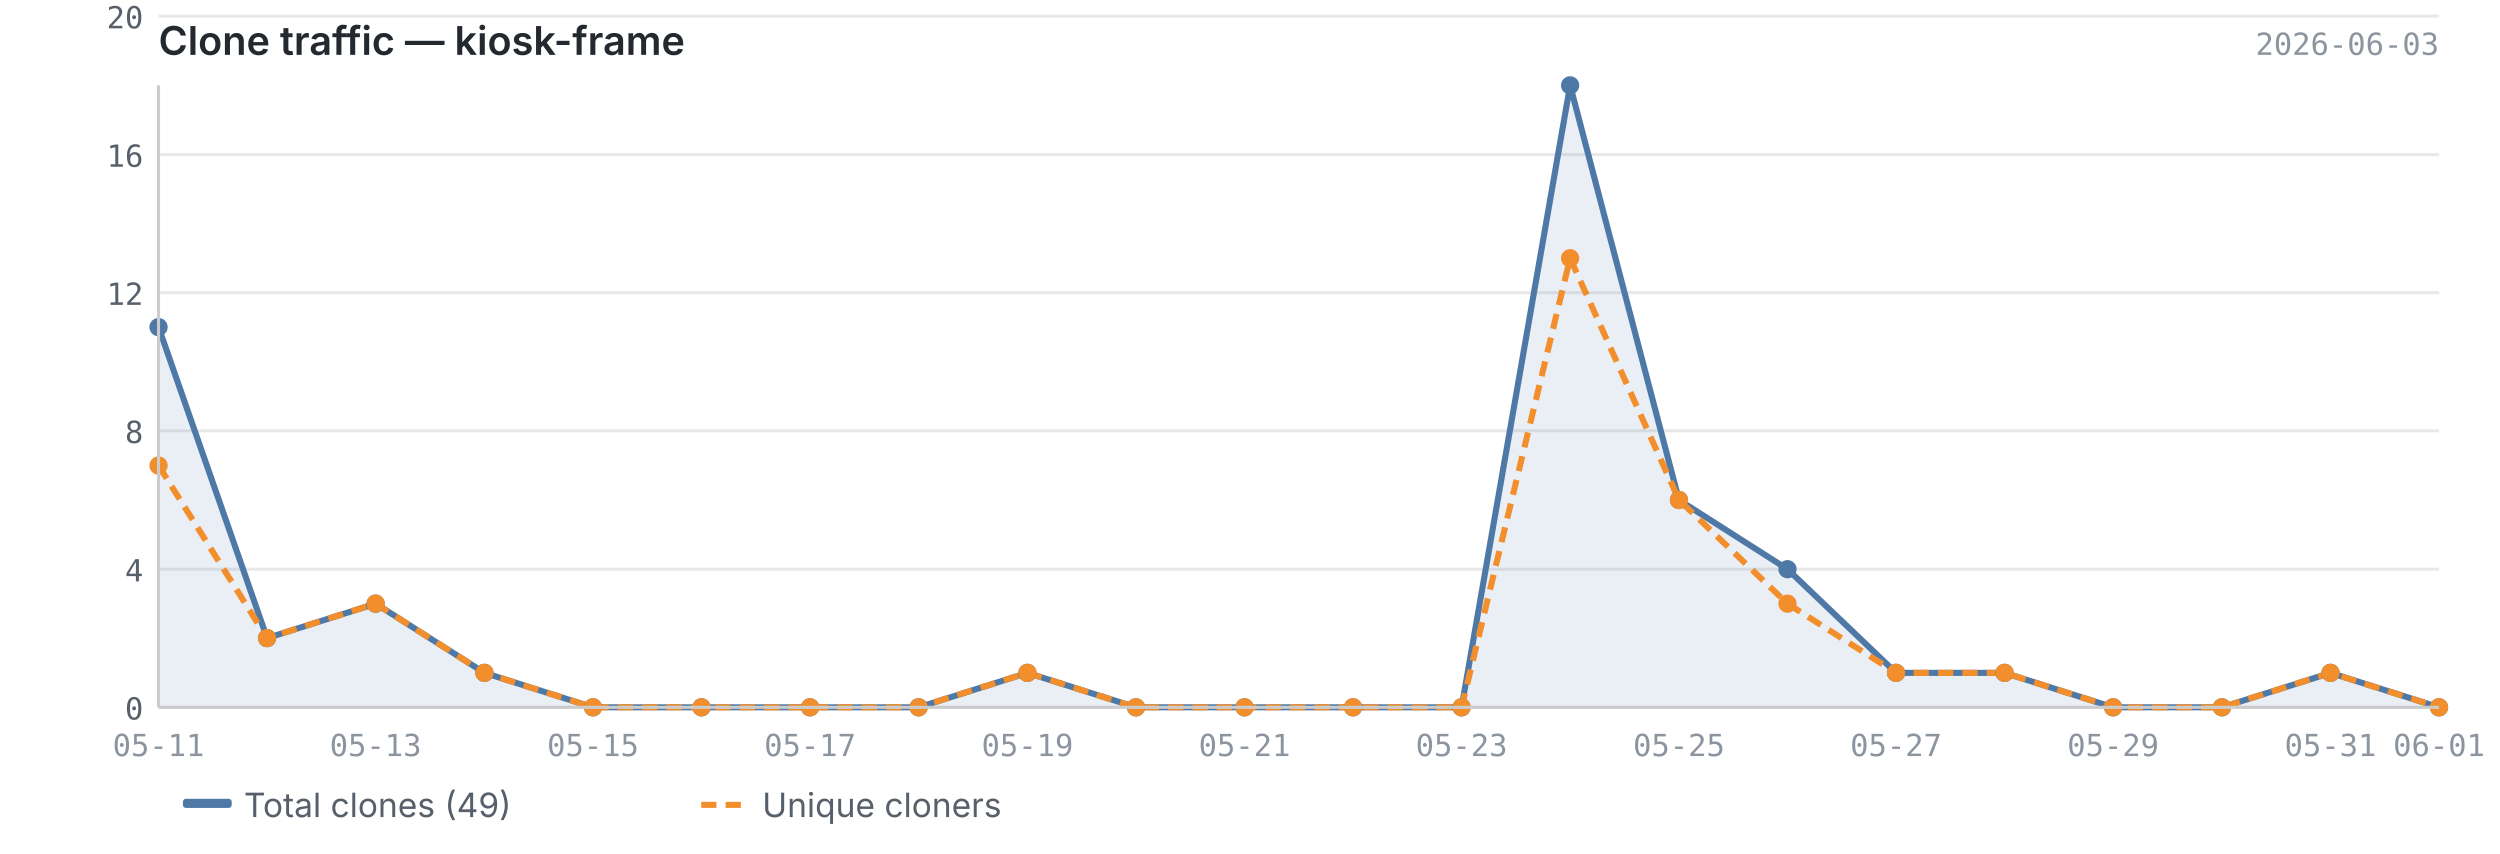
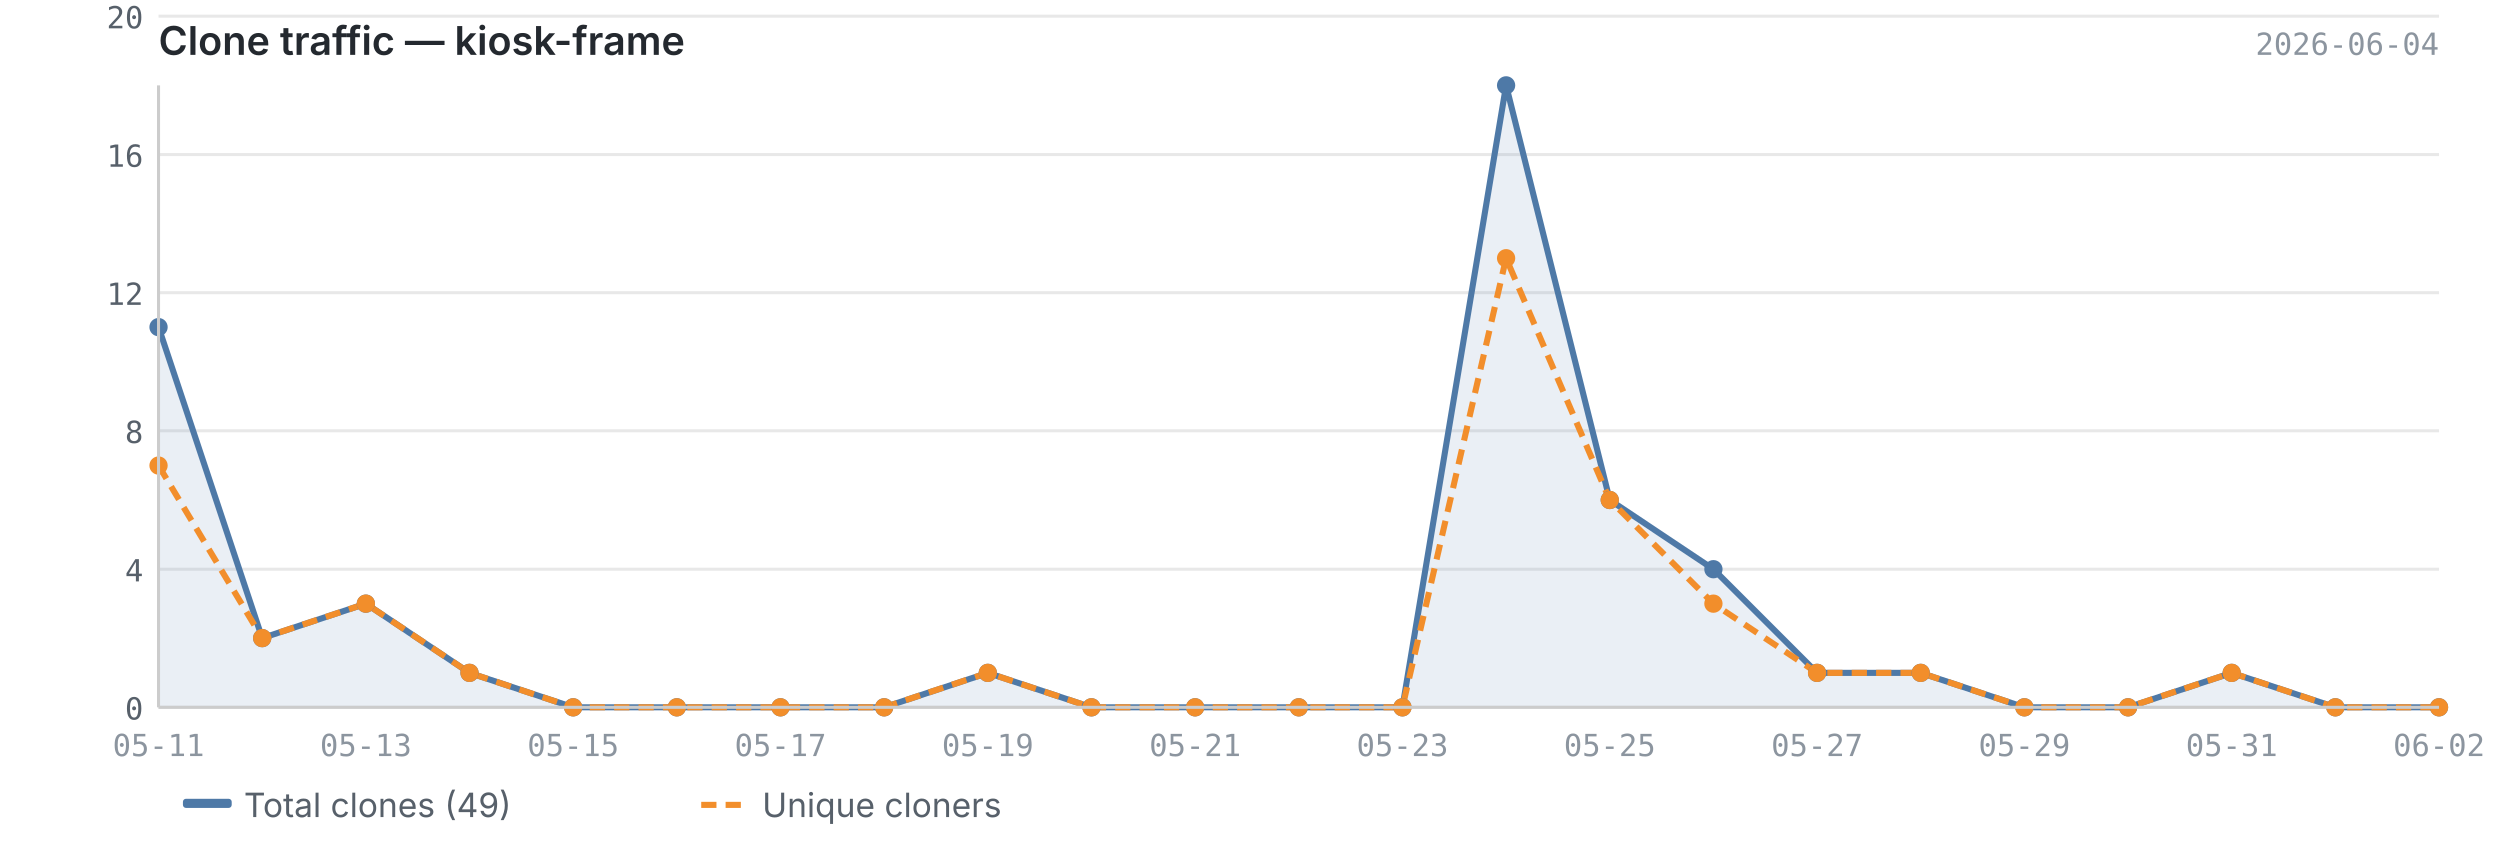
<svg xmlns="http://www.w3.org/2000/svg" viewBox="0 0 820 280" width="820" height="280">
  <text x="52" y="18" font-size="13" font-weight="600" fill="#24292f" font-family="-apple-system, BlinkMacSystemFont, 'Segoe UI', sans-serif">Clone traffic — kiosk-frame</text>
-   <text x="800" y="18" font-size="10" fill="#8c959f" font-family="ui-monospace, SFMono-Regular, 'SF Mono', Menlo, monospace" text-anchor="end">2026-06-03</text>
+   <text x="800" y="18" font-size="10" fill="#8c959f" font-family="ui-monospace, SFMono-Regular, 'SF Mono', Menlo, monospace" text-anchor="end">2026-06-04</text>
  <line x1="52" y1="232.0" x2="800" y2="232.0" stroke="#e8e8e8" stroke-width="1" />
  <line x1="52" y1="186.7" x2="800" y2="186.7" stroke="#e8e8e8" stroke-width="1" />
  <line x1="52" y1="141.3" x2="800" y2="141.3" stroke="#e8e8e8" stroke-width="1" />
  <line x1="52" y1="96.0" x2="800" y2="96.0" stroke="#e8e8e8" stroke-width="1" />
  <line x1="52" y1="50.7" x2="800" y2="50.7" stroke="#e8e8e8" stroke-width="1" />
  <line x1="52" y1="5.3" x2="800" y2="5.3" stroke="#e8e8e8" stroke-width="1" />
-   <path d="M52.0,107.3 L52.0,107.3 L87.6,209.3 L123.2,198.0 L158.9,220.7 L194.5,232.0 L230.1,232.0 L265.7,232.0 L301.3,232.0 L337.0,220.7 L372.6,232.0 L408.2,232.0 L443.8,232.0 L479.4,232.0 L515.0,28.0 L550.7,164.0 L586.3,186.7 L621.9,220.7 L657.5,220.7 L693.1,232.0 L728.8,232.0 L764.4,220.7 L800.0,232.0 L800.0,232.0 L52.0,232.0Z" fill="#4e79a7" opacity="0.12" />
-   <polyline points="52.0,107.3 87.6,209.3 123.2,198.0 158.9,220.7 194.5,232.0 230.1,232.0 265.7,232.0 301.3,232.0 337.0,220.7 372.6,232.0 408.2,232.0 443.8,232.0 479.4,232.0 515.0,28.0 550.7,164.0 586.3,186.7 621.9,220.7 657.5,220.7 693.1,232.0 728.8,232.0 764.4,220.7 800.0,232.0" fill="none" stroke="#4e79a7" stroke-width="2" stroke-linejoin="round" />
-   <polyline points="52.0,152.7 87.6,209.3 123.2,198.0 158.9,220.7 194.5,232.0 230.1,232.0 265.7,232.0 301.3,232.0 337.0,220.7 372.6,232.0 408.2,232.0 443.8,232.0 479.4,232.0 515.0,84.7 550.7,164.0 586.3,198.0 621.9,220.7 657.5,220.7 693.1,232.0 728.8,232.0 764.4,220.7 800.0,232.0" fill="none" stroke="#f28e2b" stroke-width="2" stroke-linejoin="round" stroke-dasharray="5,3" />
+   <path d="M52.0,107.3 L52.0,107.3 L86.0,209.3 L120.0,198.0 L154.0,220.7 L188.0,232.0 L222.0,232.0 L256.0,232.0 L290.0,232.0 L324.0,220.7 L358.0,232.0 L392.0,232.0 L426.0,232.0 L460.0,232.0 L494.0,28.0 L528.0,164.0 L562.0,186.7 L596.0,220.7 L630.0,220.7 L664.0,232.0 L698.0,232.0 L732.0,220.7 L766.0,232.0 L800.0,232.0 L800.0,232.0 L52.0,232.0Z" fill="#4e79a7" opacity="0.12" />
+   <polyline points="52.0,107.3 86.0,209.3 120.0,198.0 154.0,220.7 188.0,232.0 222.0,232.0 256.0,232.0 290.0,232.0 324.0,220.7 358.0,232.0 392.0,232.0 426.0,232.0 460.0,232.0 494.0,28.0 528.0,164.0 562.0,186.7 596.0,220.7 630.0,220.7 664.0,232.0 698.0,232.0 732.0,220.7 766.0,232.0 800.0,232.0" fill="none" stroke="#4e79a7" stroke-width="2" stroke-linejoin="round" />
+   <polyline points="52.0,152.7 86.0,209.3 120.0,198.0 154.0,220.7 188.0,232.0 222.0,232.0 256.0,232.0 290.0,232.0 324.0,220.7 358.0,232.0 392.0,232.0 426.0,232.0 460.0,232.0 494.0,84.7 528.0,164.0 562.0,198.0 596.0,220.7 630.0,220.7 664.0,232.0 698.0,232.0 732.0,220.7 766.0,232.0 800.0,232.0" fill="none" stroke="#f28e2b" stroke-width="2" stroke-linejoin="round" stroke-dasharray="5,3" />
  <circle cx="52.0" cy="107.3" r="3" fill="#4e79a7" />
-   <circle cx="87.6" cy="209.3" r="3" fill="#4e79a7" />
-   <circle cx="123.2" cy="198.0" r="3" fill="#4e79a7" />
-   <circle cx="158.9" cy="220.7" r="3" fill="#4e79a7" />
-   <circle cx="194.5" cy="232.0" r="3" fill="#4e79a7" />
-   <circle cx="230.1" cy="232.0" r="3" fill="#4e79a7" />
-   <circle cx="265.7" cy="232.0" r="3" fill="#4e79a7" />
-   <circle cx="301.3" cy="232.0" r="3" fill="#4e79a7" />
-   <circle cx="337.0" cy="220.7" r="3" fill="#4e79a7" />
-   <circle cx="372.6" cy="232.0" r="3" fill="#4e79a7" />
-   <circle cx="408.2" cy="232.0" r="3" fill="#4e79a7" />
-   <circle cx="443.8" cy="232.0" r="3" fill="#4e79a7" />
-   <circle cx="479.4" cy="232.0" r="3" fill="#4e79a7" />
-   <circle cx="515.0" cy="28.0" r="3" fill="#4e79a7" />
-   <circle cx="550.7" cy="164.0" r="3" fill="#4e79a7" />
-   <circle cx="586.3" cy="186.7" r="3" fill="#4e79a7" />
-   <circle cx="621.9" cy="220.7" r="3" fill="#4e79a7" />
-   <circle cx="657.5" cy="220.7" r="3" fill="#4e79a7" />
-   <circle cx="693.1" cy="232.0" r="3" fill="#4e79a7" />
-   <circle cx="728.8" cy="232.0" r="3" fill="#4e79a7" />
-   <circle cx="764.4" cy="220.7" r="3" fill="#4e79a7" />
+   <circle cx="86.0" cy="209.3" r="3" fill="#4e79a7" />
+   <circle cx="120.0" cy="198.0" r="3" fill="#4e79a7" />
+   <circle cx="154.0" cy="220.7" r="3" fill="#4e79a7" />
+   <circle cx="188.0" cy="232.0" r="3" fill="#4e79a7" />
+   <circle cx="222.0" cy="232.0" r="3" fill="#4e79a7" />
+   <circle cx="256.0" cy="232.0" r="3" fill="#4e79a7" />
+   <circle cx="290.0" cy="232.0" r="3" fill="#4e79a7" />
+   <circle cx="324.0" cy="220.7" r="3" fill="#4e79a7" />
+   <circle cx="358.0" cy="232.0" r="3" fill="#4e79a7" />
+   <circle cx="392.0" cy="232.0" r="3" fill="#4e79a7" />
+   <circle cx="426.0" cy="232.0" r="3" fill="#4e79a7" />
+   <circle cx="460.0" cy="232.0" r="3" fill="#4e79a7" />
+   <circle cx="494.0" cy="28.0" r="3" fill="#4e79a7" />
+   <circle cx="528.0" cy="164.0" r="3" fill="#4e79a7" />
+   <circle cx="562.0" cy="186.7" r="3" fill="#4e79a7" />
+   <circle cx="596.0" cy="220.7" r="3" fill="#4e79a7" />
+   <circle cx="630.0" cy="220.7" r="3" fill="#4e79a7" />
+   <circle cx="664.0" cy="232.0" r="3" fill="#4e79a7" />
+   <circle cx="698.0" cy="232.0" r="3" fill="#4e79a7" />
+   <circle cx="732.0" cy="220.7" r="3" fill="#4e79a7" />
+   <circle cx="766.0" cy="232.0" r="3" fill="#4e79a7" />
  <circle cx="800.0" cy="232.0" r="3" fill="#4e79a7" />
  <circle cx="52.0" cy="152.7" r="3" fill="#f28e2b" />
-   <circle cx="87.6" cy="209.3" r="3" fill="#f28e2b" />
-   <circle cx="123.2" cy="198.0" r="3" fill="#f28e2b" />
-   <circle cx="158.9" cy="220.7" r="3" fill="#f28e2b" />
-   <circle cx="194.5" cy="232.0" r="3" fill="#f28e2b" />
-   <circle cx="230.1" cy="232.0" r="3" fill="#f28e2b" />
-   <circle cx="265.7" cy="232.0" r="3" fill="#f28e2b" />
-   <circle cx="301.3" cy="232.0" r="3" fill="#f28e2b" />
-   <circle cx="337.0" cy="220.7" r="3" fill="#f28e2b" />
-   <circle cx="372.6" cy="232.0" r="3" fill="#f28e2b" />
-   <circle cx="408.2" cy="232.0" r="3" fill="#f28e2b" />
-   <circle cx="443.8" cy="232.0" r="3" fill="#f28e2b" />
-   <circle cx="479.4" cy="232.0" r="3" fill="#f28e2b" />
-   <circle cx="515.0" cy="84.7" r="3" fill="#f28e2b" />
-   <circle cx="550.7" cy="164.0" r="3" fill="#f28e2b" />
-   <circle cx="586.3" cy="198.0" r="3" fill="#f28e2b" />
-   <circle cx="621.9" cy="220.7" r="3" fill="#f28e2b" />
-   <circle cx="657.5" cy="220.7" r="3" fill="#f28e2b" />
-   <circle cx="693.1" cy="232.0" r="3" fill="#f28e2b" />
-   <circle cx="728.8" cy="232.0" r="3" fill="#f28e2b" />
-   <circle cx="764.4" cy="220.7" r="3" fill="#f28e2b" />
+   <circle cx="86.0" cy="209.3" r="3" fill="#f28e2b" />
+   <circle cx="120.0" cy="198.0" r="3" fill="#f28e2b" />
+   <circle cx="154.0" cy="220.7" r="3" fill="#f28e2b" />
+   <circle cx="188.0" cy="232.0" r="3" fill="#f28e2b" />
+   <circle cx="222.0" cy="232.0" r="3" fill="#f28e2b" />
+   <circle cx="256.0" cy="232.0" r="3" fill="#f28e2b" />
+   <circle cx="290.0" cy="232.0" r="3" fill="#f28e2b" />
+   <circle cx="324.0" cy="220.7" r="3" fill="#f28e2b" />
+   <circle cx="358.0" cy="232.0" r="3" fill="#f28e2b" />
+   <circle cx="392.0" cy="232.0" r="3" fill="#f28e2b" />
+   <circle cx="426.0" cy="232.0" r="3" fill="#f28e2b" />
+   <circle cx="460.0" cy="232.0" r="3" fill="#f28e2b" />
+   <circle cx="494.0" cy="84.7" r="3" fill="#f28e2b" />
+   <circle cx="528.0" cy="164.0" r="3" fill="#f28e2b" />
+   <circle cx="562.0" cy="198.0" r="3" fill="#f28e2b" />
+   <circle cx="596.0" cy="220.7" r="3" fill="#f28e2b" />
+   <circle cx="630.0" cy="220.7" r="3" fill="#f28e2b" />
+   <circle cx="664.0" cy="232.0" r="3" fill="#f28e2b" />
+   <circle cx="698.0" cy="232.0" r="3" fill="#f28e2b" />
+   <circle cx="732.0" cy="220.7" r="3" fill="#f28e2b" />
+   <circle cx="766.0" cy="232.0" r="3" fill="#f28e2b" />
  <circle cx="800.0" cy="232.0" r="3" fill="#f28e2b" />
  <line x1="52" y1="28" x2="52" y2="232" stroke="#cccccc" stroke-width="1" />
  <line x1="52" y1="232" x2="800" y2="232" stroke="#cccccc" stroke-width="1" />
  <text x="47" y="236.0" text-anchor="end" font-size="10" fill="#57606a" font-family="ui-monospace, SFMono-Regular, 'SF Mono', Menlo, monospace">0</text>
  <text x="47" y="190.7" text-anchor="end" font-size="10" fill="#57606a" font-family="ui-monospace, SFMono-Regular, 'SF Mono', Menlo, monospace">4</text>
  <text x="47" y="145.3" text-anchor="end" font-size="10" fill="#57606a" font-family="ui-monospace, SFMono-Regular, 'SF Mono', Menlo, monospace">8</text>
  <text x="47" y="100.0" text-anchor="end" font-size="10" fill="#57606a" font-family="ui-monospace, SFMono-Regular, 'SF Mono', Menlo, monospace">12</text>
  <text x="47" y="54.7" text-anchor="end" font-size="10" fill="#57606a" font-family="ui-monospace, SFMono-Regular, 'SF Mono', Menlo, monospace">16</text>
  <text x="47" y="9.3" text-anchor="end" font-size="10" fill="#57606a" font-family="ui-monospace, SFMono-Regular, 'SF Mono', Menlo, monospace">20</text>
  <text x="52.0" y="248" text-anchor="middle" font-size="10" fill="#8c959f" font-family="ui-monospace, SFMono-Regular, 'SF Mono', Menlo, monospace">05-11</text>
-   <text x="123.2" y="248" text-anchor="middle" font-size="10" fill="#8c959f" font-family="ui-monospace, SFMono-Regular, 'SF Mono', Menlo, monospace">05-13</text>
-   <text x="194.5" y="248" text-anchor="middle" font-size="10" fill="#8c959f" font-family="ui-monospace, SFMono-Regular, 'SF Mono', Menlo, monospace">05-15</text>
-   <text x="265.7" y="248" text-anchor="middle" font-size="10" fill="#8c959f" font-family="ui-monospace, SFMono-Regular, 'SF Mono', Menlo, monospace">05-17</text>
-   <text x="337.0" y="248" text-anchor="middle" font-size="10" fill="#8c959f" font-family="ui-monospace, SFMono-Regular, 'SF Mono', Menlo, monospace">05-19</text>
-   <text x="408.2" y="248" text-anchor="middle" font-size="10" fill="#8c959f" font-family="ui-monospace, SFMono-Regular, 'SF Mono', Menlo, monospace">05-21</text>
-   <text x="479.4" y="248" text-anchor="middle" font-size="10" fill="#8c959f" font-family="ui-monospace, SFMono-Regular, 'SF Mono', Menlo, monospace">05-23</text>
-   <text x="550.7" y="248" text-anchor="middle" font-size="10" fill="#8c959f" font-family="ui-monospace, SFMono-Regular, 'SF Mono', Menlo, monospace">05-25</text>
-   <text x="621.9" y="248" text-anchor="middle" font-size="10" fill="#8c959f" font-family="ui-monospace, SFMono-Regular, 'SF Mono', Menlo, monospace">05-27</text>
-   <text x="693.1" y="248" text-anchor="middle" font-size="10" fill="#8c959f" font-family="ui-monospace, SFMono-Regular, 'SF Mono', Menlo, monospace">05-29</text>
-   <text x="764.4" y="248" text-anchor="middle" font-size="10" fill="#8c959f" font-family="ui-monospace, SFMono-Regular, 'SF Mono', Menlo, monospace">05-31</text>
-   <text x="800.0" y="248" text-anchor="middle" font-size="10" fill="#8c959f" font-family="ui-monospace, SFMono-Regular, 'SF Mono', Menlo, monospace">06-01</text>
+   <text x="120.0" y="248" text-anchor="middle" font-size="10" fill="#8c959f" font-family="ui-monospace, SFMono-Regular, 'SF Mono', Menlo, monospace">05-13</text>
+   <text x="188.0" y="248" text-anchor="middle" font-size="10" fill="#8c959f" font-family="ui-monospace, SFMono-Regular, 'SF Mono', Menlo, monospace">05-15</text>
+   <text x="256.0" y="248" text-anchor="middle" font-size="10" fill="#8c959f" font-family="ui-monospace, SFMono-Regular, 'SF Mono', Menlo, monospace">05-17</text>
+   <text x="324.0" y="248" text-anchor="middle" font-size="10" fill="#8c959f" font-family="ui-monospace, SFMono-Regular, 'SF Mono', Menlo, monospace">05-19</text>
+   <text x="392.0" y="248" text-anchor="middle" font-size="10" fill="#8c959f" font-family="ui-monospace, SFMono-Regular, 'SF Mono', Menlo, monospace">05-21</text>
+   <text x="460.0" y="248" text-anchor="middle" font-size="10" fill="#8c959f" font-family="ui-monospace, SFMono-Regular, 'SF Mono', Menlo, monospace">05-23</text>
+   <text x="528.0" y="248" text-anchor="middle" font-size="10" fill="#8c959f" font-family="ui-monospace, SFMono-Regular, 'SF Mono', Menlo, monospace">05-25</text>
+   <text x="596.0" y="248" text-anchor="middle" font-size="10" fill="#8c959f" font-family="ui-monospace, SFMono-Regular, 'SF Mono', Menlo, monospace">05-27</text>
+   <text x="664.0" y="248" text-anchor="middle" font-size="10" fill="#8c959f" font-family="ui-monospace, SFMono-Regular, 'SF Mono', Menlo, monospace">05-29</text>
+   <text x="732.0" y="248" text-anchor="middle" font-size="10" fill="#8c959f" font-family="ui-monospace, SFMono-Regular, 'SF Mono', Menlo, monospace">05-31</text>
+   <text x="800.0" y="248" text-anchor="middle" font-size="10" fill="#8c959f" font-family="ui-monospace, SFMono-Regular, 'SF Mono', Menlo, monospace">06-02</text>
  <rect x="60" y="262" width="16" height="3" fill="#4e79a7" rx="1" />
  <text x="80" y="268" font-size="11" fill="#57606a" font-family="-apple-system, BlinkMacSystemFont, 'Segoe UI', sans-serif">Total clones (49)</text>
  <line x1="230" y1="264" x2="246" y2="264" stroke="#f28e2b" stroke-width="2" stroke-dasharray="5,3" />
  <text x="250" y="268" font-size="11" fill="#57606a" font-family="-apple-system, BlinkMacSystemFont, 'Segoe UI', sans-serif">Unique cloners</text>
</svg>
